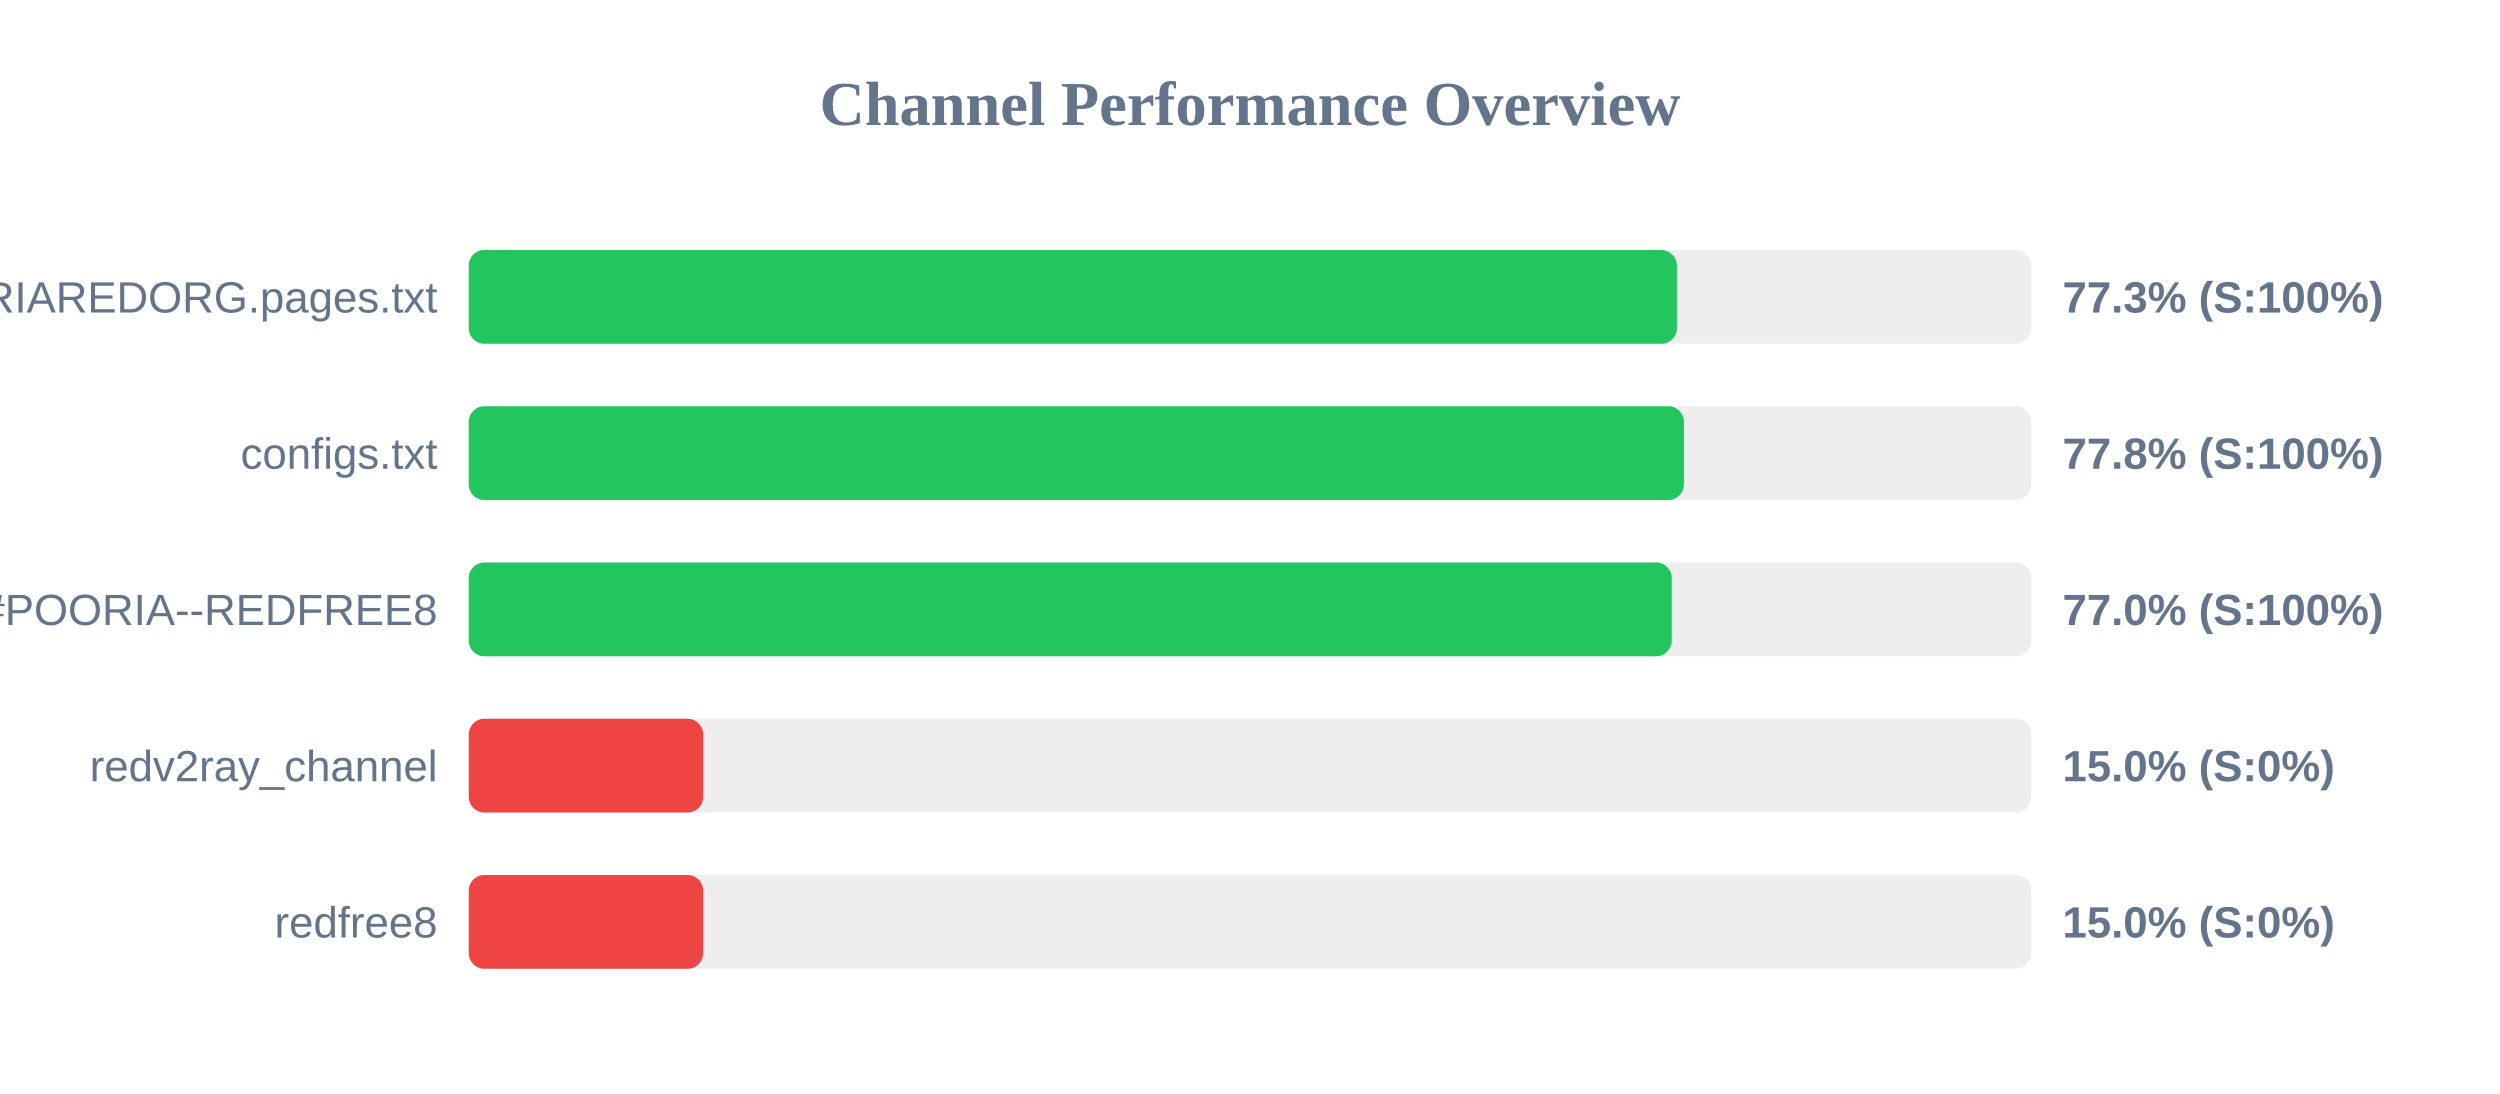
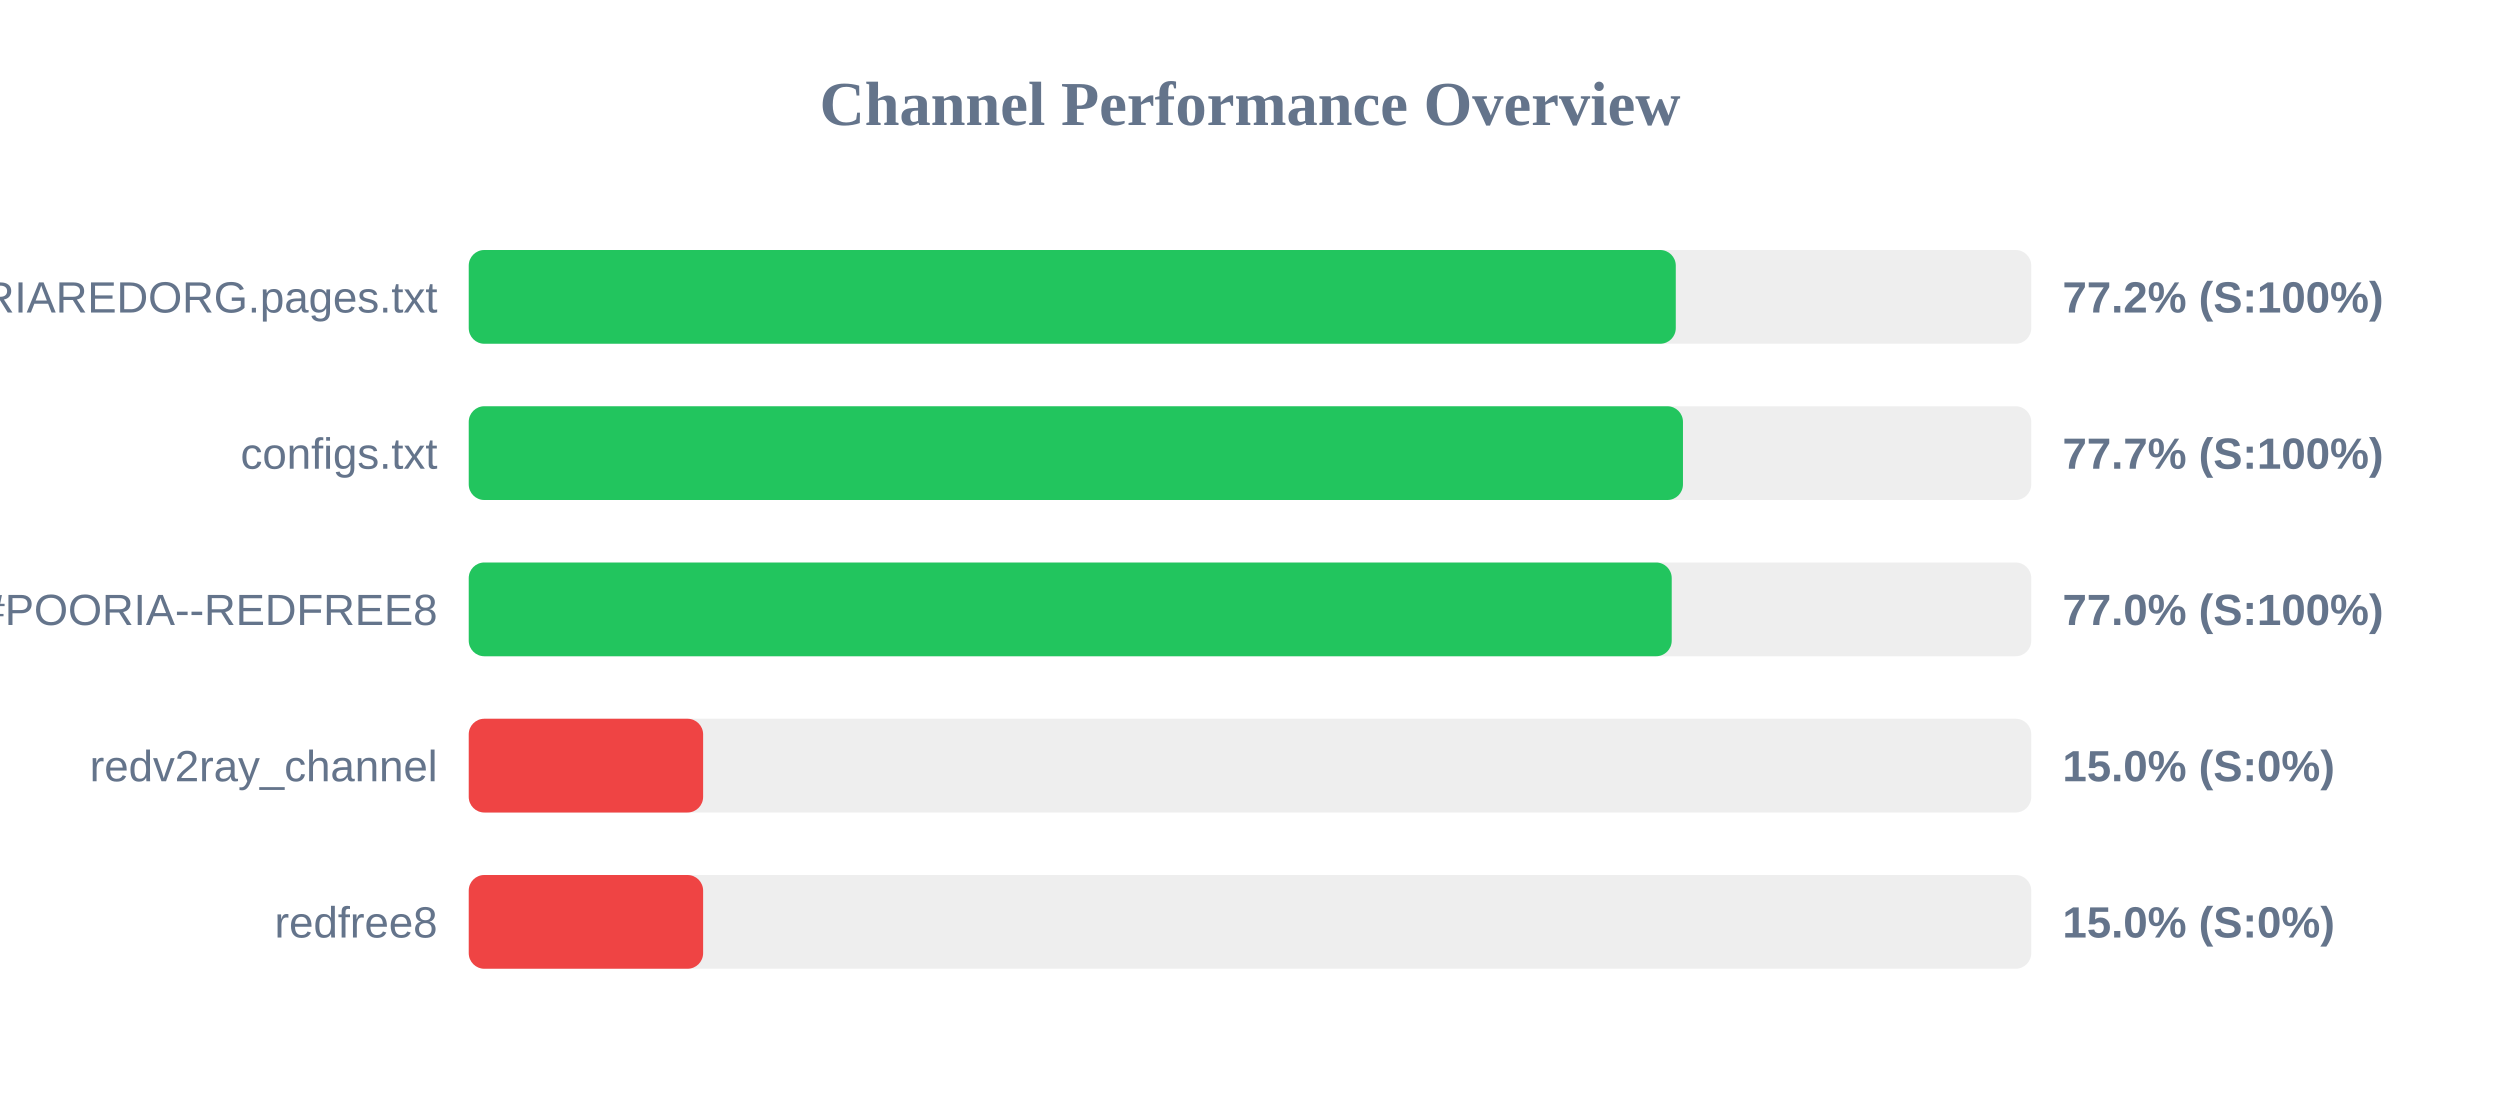
<svg xmlns="http://www.w3.org/2000/svg" width="800" height="350" version="1.1">
  <style>
        .row { font: 14px Arial; fill: #64748b; }
        .score { font: bold 14px Arial; fill: #64748b; }
    </style>
  <text x="400" y="40" text-anchor="middle" font-size="20px" font-weight="bold" fill="#64748b">Channel Performance Overview</text>
  <rect x="150" y="80" width="500" height="30" fill="#eee" rx="5" />
-   <rect x="150" y="80" width="386.6" height="30" fill="#22c55e" rx="5" />
+   <rect x="150" y="80" width="386.25" height="30" fill="#22c55e" rx="5" />
  <text x="140" y="100" text-anchor="end" class="row">POORIAREDORG.pages.txt</text>
-   <text x="660" y="100" text-anchor="start" class="score">77.3% (S:100%)</text>
+   <text x="660" y="100" text-anchor="start" class="score">77.2% (S:100%)</text>
  <rect x="150" y="130" width="500" height="30" fill="#eee" rx="5" />
-   <rect x="150" y="130" width="388.85" height="30" fill="#22c55e" rx="5" />
+   <rect x="150" y="130" width="388.55" height="30" fill="#22c55e" rx="5" />
  <text x="140" y="150" text-anchor="end" class="row">configs.txt</text>
-   <text x="660" y="150" text-anchor="start" class="score">77.8% (S:100%)</text>
+   <text x="660" y="150" text-anchor="start" class="score">77.7% (S:100%)</text>
  <rect x="150" y="180" width="500" height="30" fill="#eee" rx="5" />
  <rect x="150" y="180" width="384.95" height="30" fill="#22c55e" rx="5" />
  <text x="140" y="200" text-anchor="end" class="row">POORIA--REDFREE8.txt#POORIA--REDFREE8</text>
  <text x="660" y="200" text-anchor="start" class="score">77.0% (S:100%)</text>
  <rect x="150" y="230" width="500" height="30" fill="#eee" rx="5" />
  <rect x="150" y="230" width="75.0" height="30" fill="#ef4444" rx="5" />
  <text x="140" y="250" text-anchor="end" class="row">redv2ray_channel</text>
  <text x="660" y="250" text-anchor="start" class="score">15.0% (S:0%)</text>
  <rect x="150" y="280" width="500" height="30" fill="#eee" rx="5" />
  <rect x="150" y="280" width="75.0" height="30" fill="#ef4444" rx="5" />
  <text x="140" y="300" text-anchor="end" class="row">redfree8</text>
  <text x="660" y="300" text-anchor="start" class="score">15.0% (S:0%)</text>
</svg>
